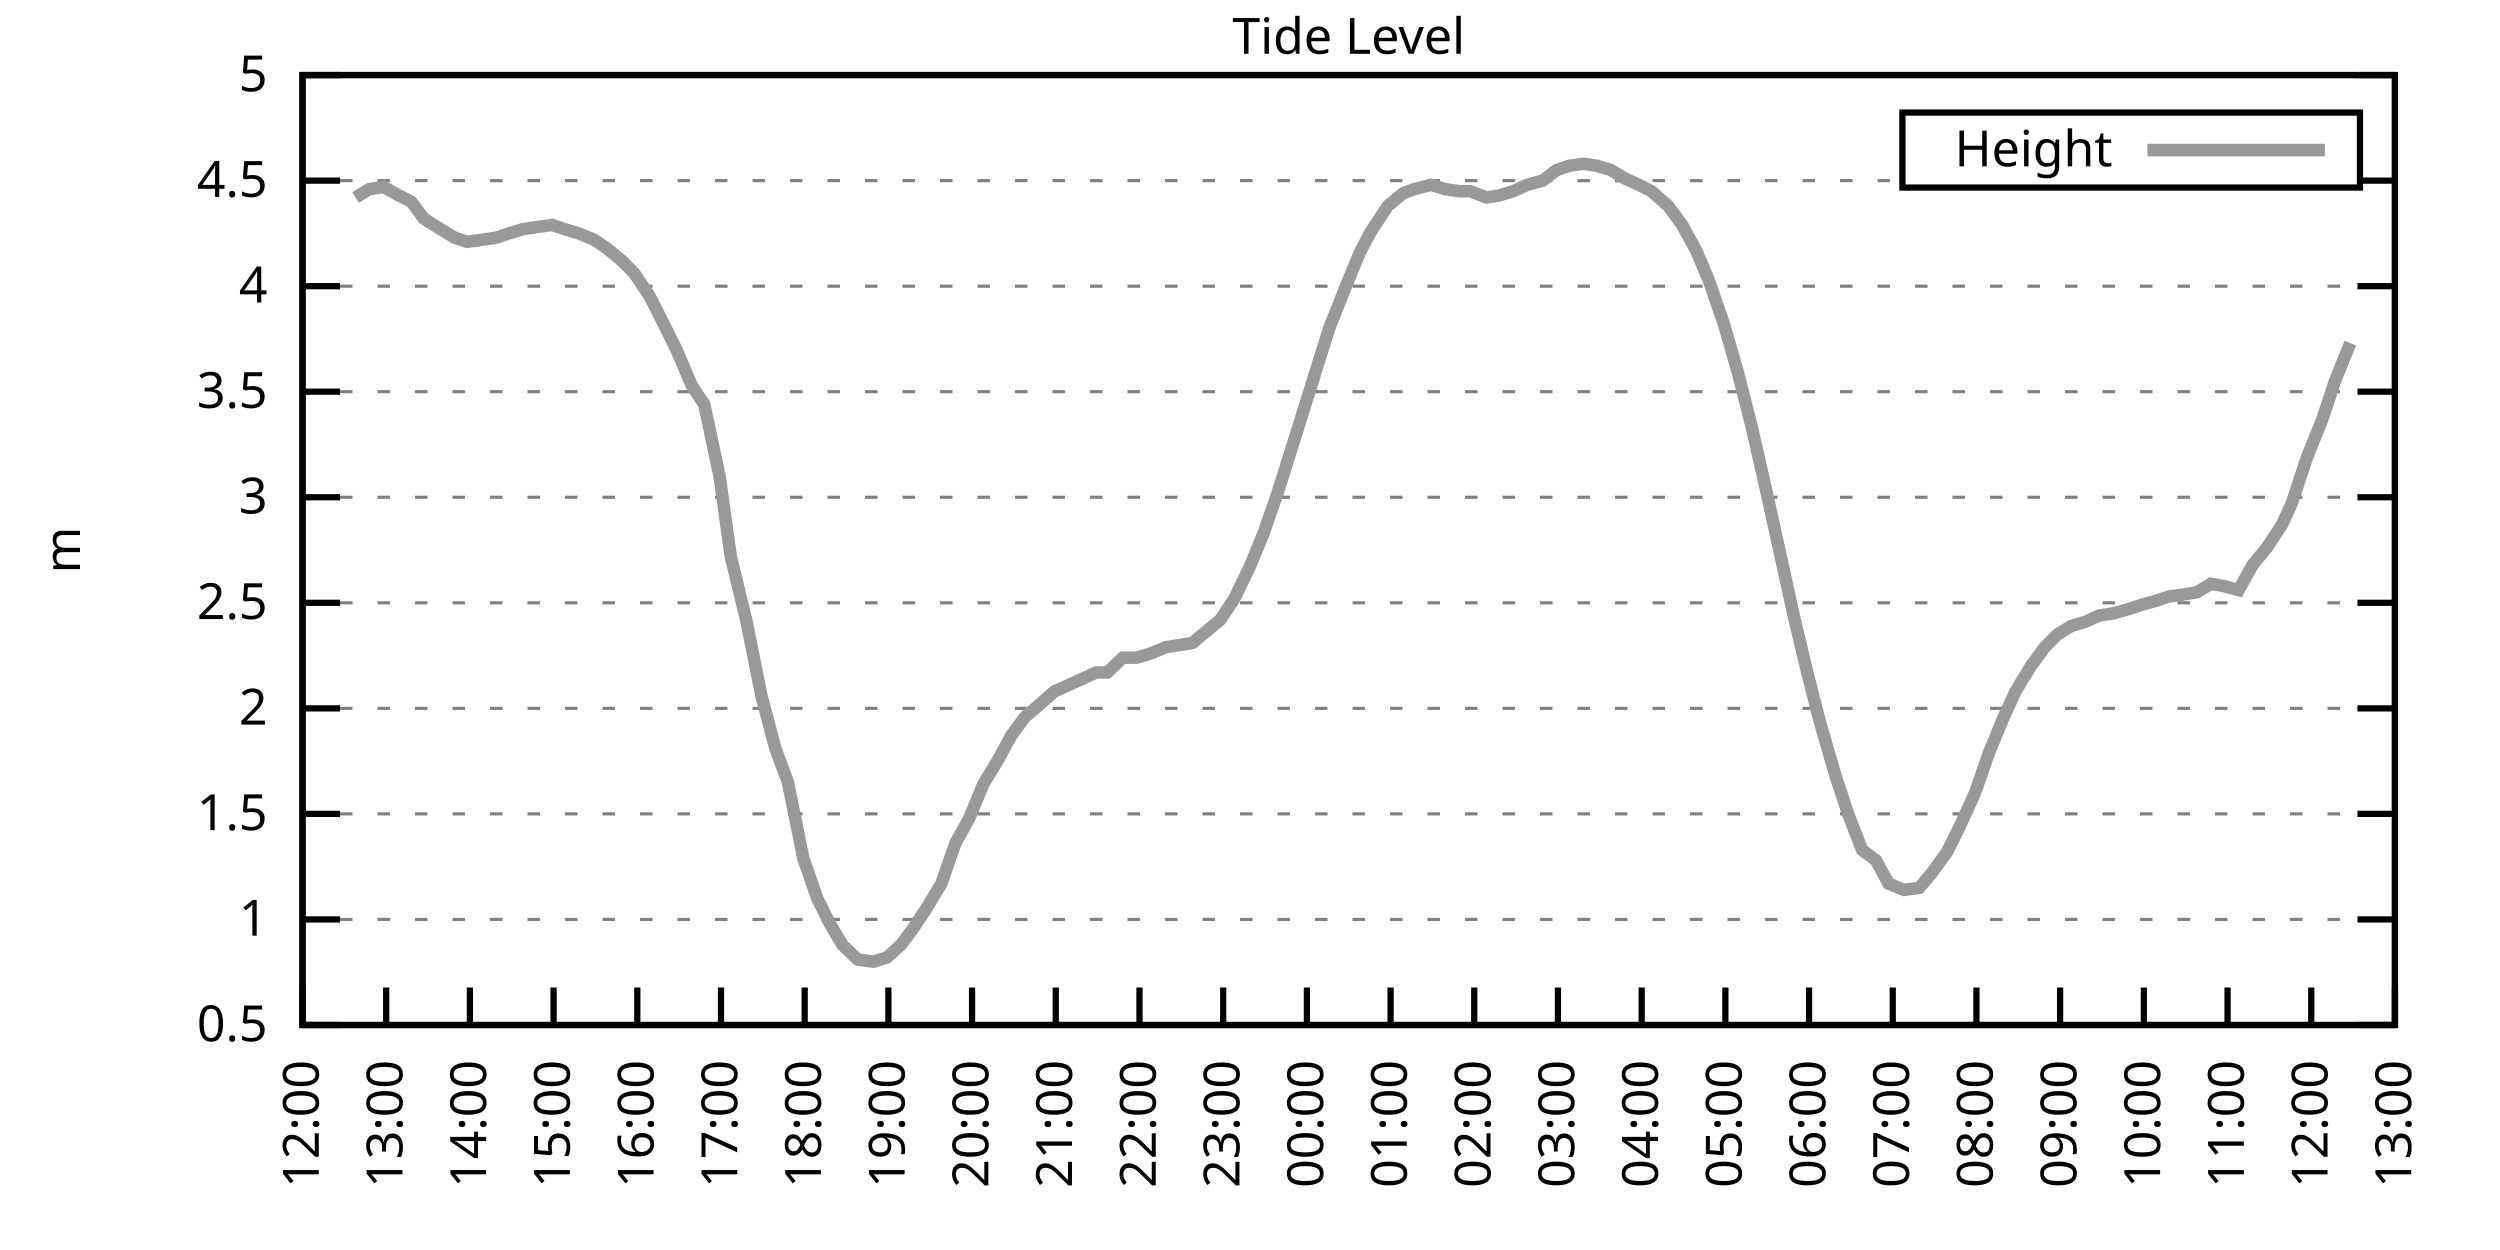
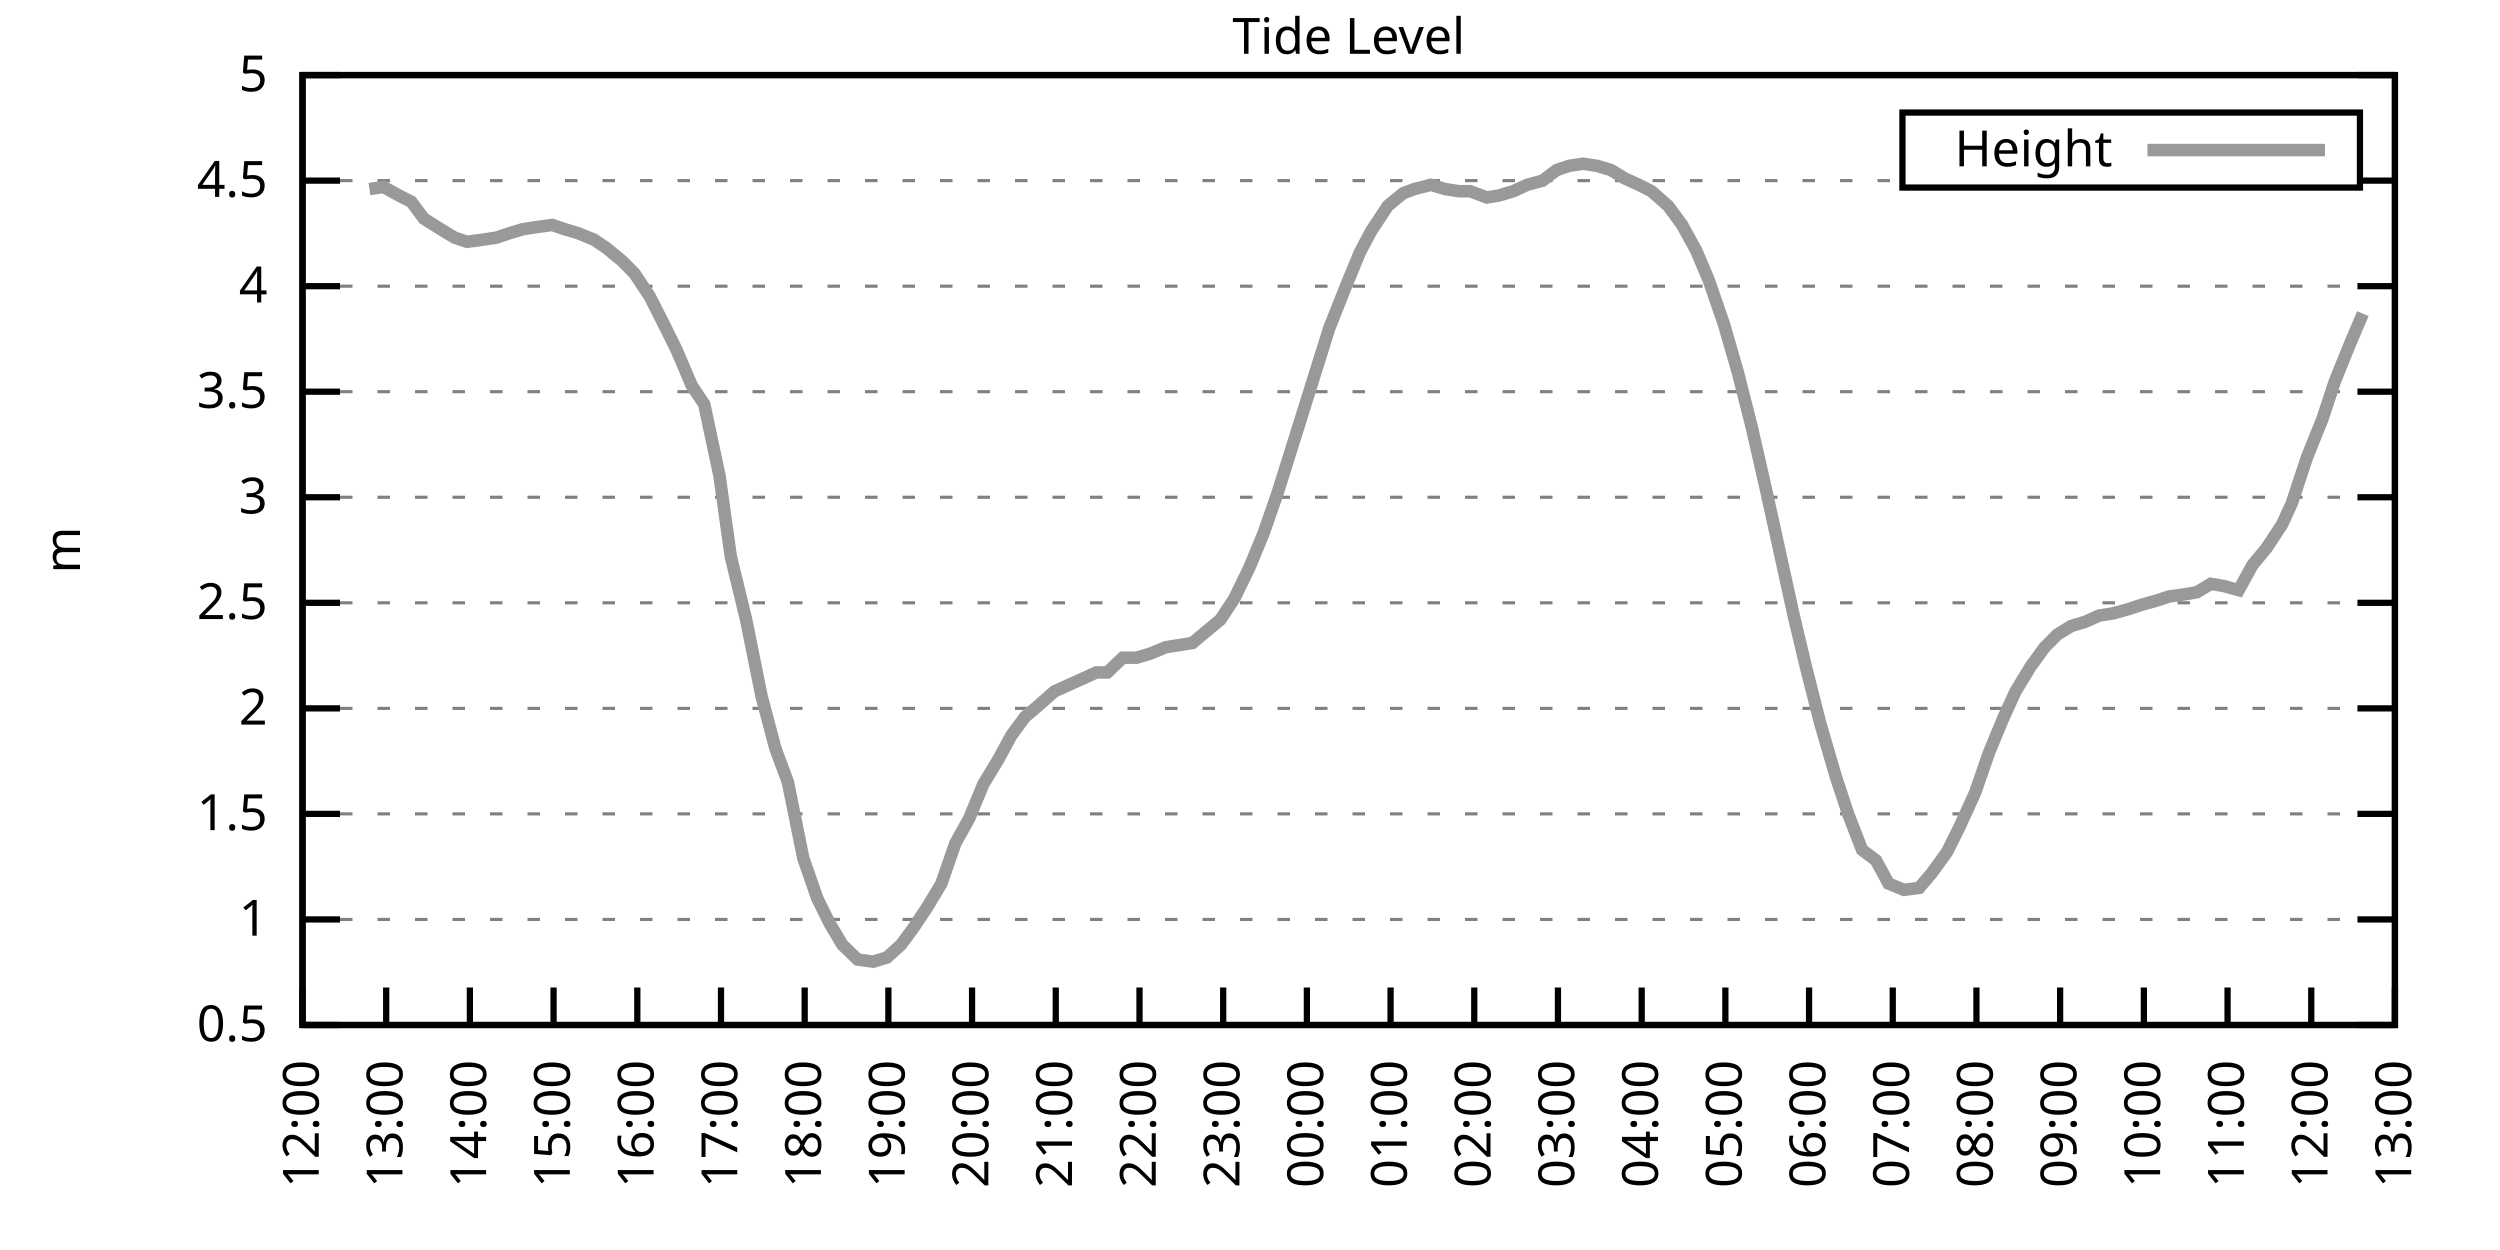
<svg xmlns="http://www.w3.org/2000/svg" xmlns:xlink="http://www.w3.org/1999/xlink" width="400" height="200" viewBox="0 0 400 200">
  <g id="gnuplot_canvas">
    <rect x="0" y="0" width="400" height="200" fill="none" />
    <defs>
      <circle id="gpDot" r="0.5" stroke-width="0.5" stroke="currentColor" />
      <path id="gpPt0" stroke-width="0.333" stroke="currentColor" d="M-1,0 h2 M0,-1 v2" />
      <path id="gpPt1" stroke-width="0.333" stroke="currentColor" d="M-1,-1 L1,1 M1,-1 L-1,1" />
      <path id="gpPt2" stroke-width="0.333" stroke="currentColor" d="M-1,0 L1,0 M0,-1 L0,1 M-1,-1 L1,1 M-1,1 L1,-1" />
      <rect id="gpPt3" stroke-width="0.333" stroke="currentColor" x="-1" y="-1" width="2" height="2" />
      <rect id="gpPt4" stroke-width="0.333" stroke="currentColor" fill="currentColor" x="-1" y="-1" width="2" height="2" />
      <circle id="gpPt5" stroke-width="0.333" stroke="currentColor" cx="0" cy="0" r="1" />
      <use xlink:href="#gpPt5" id="gpPt6" fill="currentColor" stroke="none" />
      <path id="gpPt7" stroke-width="0.333" stroke="currentColor" d="M0,-1.33 L-1.33,0.67 L1.33,0.67 z" />
      <use xlink:href="#gpPt7" id="gpPt8" fill="currentColor" stroke="none" />
      <use xlink:href="#gpPt7" id="gpPt9" stroke="currentColor" transform="rotate(180)" />
      <use xlink:href="#gpPt9" id="gpPt10" fill="currentColor" stroke="none" />
      <use xlink:href="#gpPt3" id="gpPt11" stroke="currentColor" transform="rotate(45)" />
      <use xlink:href="#gpPt11" id="gpPt12" fill="currentColor" stroke="none" />
      <path id="gpPt13" stroke-width="0.333" stroke="currentColor" d="M0,1.330 L1.265,0.411 L0.782,-1.067 L-0.782,-1.076 L-1.265,0.411 z" />
      <use xlink:href="#gpPt13" id="gpPt14" fill="currentColor" stroke="none" />
      <filter id="textbox" filterUnits="objectBoundingBox" x="0" y="0" height="1" width="1">
        <feFlood flood-color="white" flood-opacity="1" result="bgnd" />
        <feComposite in="SourceGraphic" in2="bgnd" operator="atop" />
      </filter>
      <filter id="greybox" filterUnits="objectBoundingBox" x="0" y="0" height="1" width="1">
        <feFlood flood-color="lightgrey" flood-opacity="1" result="grey" />
        <feComposite in="SourceGraphic" in2="grey" operator="atop" />
      </filter>
    </defs>
    <g fill="none" color="white" stroke="currentColor" stroke-width="1.00" stroke-linecap="butt" stroke-linejoin="miter">
</g>
    <g fill="none" color="black" stroke="currentColor" stroke-width="1.00" stroke-linecap="butt" stroke-linejoin="miter">
      <g stroke="none" shape-rendering="crispEdges">
        <polygon fill="rgb(255, 255, 255)" points="48.40,164.00 383.18,164.00 383.18,12.02 48.40,12.02 " />
      </g>
    </g>
    <g fill="none" color="black" stroke="currentColor" stroke-width="1.00" stroke-linecap="butt" stroke-linejoin="miter">
</g>
    <g fill="none" color="black" stroke="black" stroke-width="0.50" stroke-linecap="butt" stroke-linejoin="miter">
</g>
    <g fill="none" color="gray" stroke="currentColor" stroke-width="0.50" stroke-linecap="butt" stroke-linejoin="miter">
      <path stroke="gray" stroke-dasharray="2,4" class="gridline" d="M48.40,164.00 L383.19,164.00  " />
    </g>
    <g fill="none" color="gray" stroke="gray" stroke-width="1.00" stroke-linecap="butt" stroke-linejoin="miter">
</g>
    <g fill="none" color="black" stroke="currentColor" stroke-width="1.00" stroke-linecap="butt" stroke-linejoin="miter">
      <path stroke="black" d="M48.40,164.00 L54.40,164.00 M383.19,164.00 L377.19,164.00  " />
      <g transform="translate(42.80,166.60)" stroke="none" fill="black" font-family="Sans" font-size="8.00" text-anchor="end">
        <text>
          <tspan font-family="Sans"> 0.5</tspan>
        </text>
      </g>
    </g>
    <g fill="none" color="black" stroke="currentColor" stroke-width="1.00" stroke-linecap="butt" stroke-linejoin="miter">
</g>
    <g fill="none" color="black" stroke="black" stroke-width="0.50" stroke-linecap="butt" stroke-linejoin="miter">
</g>
    <g fill="none" color="gray" stroke="currentColor" stroke-width="0.50" stroke-linecap="butt" stroke-linejoin="miter">
      <path stroke="gray" stroke-dasharray="2,4" class="gridline" d="M48.40,147.11 L383.19,147.11  " />
    </g>
    <g fill="none" color="gray" stroke="gray" stroke-width="1.00" stroke-linecap="butt" stroke-linejoin="miter">
</g>
    <g fill="none" color="black" stroke="currentColor" stroke-width="1.00" stroke-linecap="butt" stroke-linejoin="miter">
      <path stroke="black" d="M48.40,147.11 L54.40,147.11 M383.19,147.11 L377.19,147.11  " />
      <g transform="translate(42.80,149.71)" stroke="none" fill="black" font-family="Sans" font-size="8.00" text-anchor="end">
        <text>
          <tspan font-family="Sans"> 1</tspan>
        </text>
      </g>
    </g>
    <g fill="none" color="black" stroke="currentColor" stroke-width="1.00" stroke-linecap="butt" stroke-linejoin="miter">
</g>
    <g fill="none" color="black" stroke="black" stroke-width="0.50" stroke-linecap="butt" stroke-linejoin="miter">
</g>
    <g fill="none" color="gray" stroke="currentColor" stroke-width="0.50" stroke-linecap="butt" stroke-linejoin="miter">
      <path stroke="gray" stroke-dasharray="2,4" class="gridline" d="M48.40,130.22 L383.19,130.22  " />
    </g>
    <g fill="none" color="gray" stroke="gray" stroke-width="1.00" stroke-linecap="butt" stroke-linejoin="miter">
</g>
    <g fill="none" color="black" stroke="currentColor" stroke-width="1.00" stroke-linecap="butt" stroke-linejoin="miter">
      <path stroke="black" d="M48.40,130.22 L54.40,130.22 M383.19,130.22 L377.19,130.22  " />
      <g transform="translate(42.80,132.82)" stroke="none" fill="black" font-family="Sans" font-size="8.00" text-anchor="end">
        <text>
          <tspan font-family="Sans"> 1.5</tspan>
        </text>
      </g>
    </g>
    <g fill="none" color="black" stroke="currentColor" stroke-width="1.00" stroke-linecap="butt" stroke-linejoin="miter">
</g>
    <g fill="none" color="black" stroke="black" stroke-width="0.50" stroke-linecap="butt" stroke-linejoin="miter">
</g>
    <g fill="none" color="gray" stroke="currentColor" stroke-width="0.50" stroke-linecap="butt" stroke-linejoin="miter">
      <path stroke="gray" stroke-dasharray="2,4" class="gridline" d="M48.40,113.34 L383.19,113.34  " />
    </g>
    <g fill="none" color="gray" stroke="gray" stroke-width="1.00" stroke-linecap="butt" stroke-linejoin="miter">
</g>
    <g fill="none" color="black" stroke="currentColor" stroke-width="1.00" stroke-linecap="butt" stroke-linejoin="miter">
      <path stroke="black" d="M48.40,113.34 L54.40,113.34 M383.19,113.34 L377.19,113.34  " />
      <g transform="translate(42.80,115.94)" stroke="none" fill="black" font-family="Sans" font-size="8.00" text-anchor="end">
        <text>
          <tspan font-family="Sans"> 2</tspan>
        </text>
      </g>
    </g>
    <g fill="none" color="black" stroke="currentColor" stroke-width="1.00" stroke-linecap="butt" stroke-linejoin="miter">
</g>
    <g fill="none" color="black" stroke="black" stroke-width="0.50" stroke-linecap="butt" stroke-linejoin="miter">
</g>
    <g fill="none" color="gray" stroke="currentColor" stroke-width="0.50" stroke-linecap="butt" stroke-linejoin="miter">
      <path stroke="gray" stroke-dasharray="2,4" class="gridline" d="M48.40,96.45 L383.19,96.45  " />
    </g>
    <g fill="none" color="gray" stroke="gray" stroke-width="1.00" stroke-linecap="butt" stroke-linejoin="miter">
</g>
    <g fill="none" color="black" stroke="currentColor" stroke-width="1.00" stroke-linecap="butt" stroke-linejoin="miter">
      <path stroke="black" d="M48.40,96.45 L54.40,96.45 M383.19,96.45 L377.19,96.45  " />
      <g transform="translate(42.80,99.05)" stroke="none" fill="black" font-family="Sans" font-size="8.00" text-anchor="end">
        <text>
          <tspan font-family="Sans"> 2.5</tspan>
        </text>
      </g>
    </g>
    <g fill="none" color="black" stroke="currentColor" stroke-width="1.00" stroke-linecap="butt" stroke-linejoin="miter">
</g>
    <g fill="none" color="black" stroke="black" stroke-width="0.50" stroke-linecap="butt" stroke-linejoin="miter">
</g>
    <g fill="none" color="gray" stroke="currentColor" stroke-width="0.50" stroke-linecap="butt" stroke-linejoin="miter">
      <path stroke="gray" stroke-dasharray="2,4" class="gridline" d="M48.40,79.56 L383.19,79.56  " />
    </g>
    <g fill="none" color="gray" stroke="gray" stroke-width="1.00" stroke-linecap="butt" stroke-linejoin="miter">
</g>
    <g fill="none" color="black" stroke="currentColor" stroke-width="1.00" stroke-linecap="butt" stroke-linejoin="miter">
      <path stroke="black" d="M48.40,79.56 L54.40,79.56 M383.19,79.56 L377.19,79.56  " />
      <g transform="translate(42.80,82.16)" stroke="none" fill="black" font-family="Sans" font-size="8.00" text-anchor="end">
        <text>
          <tspan font-family="Sans"> 3</tspan>
        </text>
      </g>
    </g>
    <g fill="none" color="black" stroke="currentColor" stroke-width="1.00" stroke-linecap="butt" stroke-linejoin="miter">
</g>
    <g fill="none" color="black" stroke="black" stroke-width="0.50" stroke-linecap="butt" stroke-linejoin="miter">
</g>
    <g fill="none" color="gray" stroke="currentColor" stroke-width="0.50" stroke-linecap="butt" stroke-linejoin="miter">
      <path stroke="gray" stroke-dasharray="2,4" class="gridline" d="M48.40,62.67 L383.19,62.67  " />
    </g>
    <g fill="none" color="gray" stroke="gray" stroke-width="1.00" stroke-linecap="butt" stroke-linejoin="miter">
</g>
    <g fill="none" color="black" stroke="currentColor" stroke-width="1.00" stroke-linecap="butt" stroke-linejoin="miter">
      <path stroke="black" d="M48.40,62.67 L54.40,62.67 M383.19,62.67 L377.19,62.67  " />
      <g transform="translate(42.80,65.27)" stroke="none" fill="black" font-family="Sans" font-size="8.00" text-anchor="end">
        <text>
          <tspan font-family="Sans"> 3.5</tspan>
        </text>
      </g>
    </g>
    <g fill="none" color="black" stroke="currentColor" stroke-width="1.00" stroke-linecap="butt" stroke-linejoin="miter">
</g>
    <g fill="none" color="black" stroke="black" stroke-width="0.50" stroke-linecap="butt" stroke-linejoin="miter">
</g>
    <g fill="none" color="gray" stroke="currentColor" stroke-width="0.50" stroke-linecap="butt" stroke-linejoin="miter">
      <path stroke="gray" stroke-dasharray="2,4" class="gridline" d="M48.40,45.79 L383.19,45.79  " />
    </g>
    <g fill="none" color="gray" stroke="gray" stroke-width="1.00" stroke-linecap="butt" stroke-linejoin="miter">
</g>
    <g fill="none" color="black" stroke="currentColor" stroke-width="1.00" stroke-linecap="butt" stroke-linejoin="miter">
      <path stroke="black" d="M48.40,45.79 L54.40,45.79 M383.19,45.79 L377.19,45.79  " />
      <g transform="translate(42.80,48.39)" stroke="none" fill="black" font-family="Sans" font-size="8.00" text-anchor="end">
        <text>
          <tspan font-family="Sans"> 4</tspan>
        </text>
      </g>
    </g>
    <g fill="none" color="black" stroke="currentColor" stroke-width="1.00" stroke-linecap="butt" stroke-linejoin="miter">
</g>
    <g fill="none" color="black" stroke="black" stroke-width="0.50" stroke-linecap="butt" stroke-linejoin="miter">
</g>
    <g fill="none" color="gray" stroke="currentColor" stroke-width="0.50" stroke-linecap="butt" stroke-linejoin="miter">
      <path stroke="gray" stroke-dasharray="2,4" class="gridline" d="M48.40,28.90 L304.39,28.90 M377.59,28.90 L383.19,28.90  " />
    </g>
    <g fill="none" color="gray" stroke="gray" stroke-width="1.00" stroke-linecap="butt" stroke-linejoin="miter">
</g>
    <g fill="none" color="black" stroke="currentColor" stroke-width="1.00" stroke-linecap="butt" stroke-linejoin="miter">
      <path stroke="black" d="M48.40,28.90 L54.40,28.90 M383.19,28.90 L377.19,28.90  " />
      <g transform="translate(42.80,31.50)" stroke="none" fill="black" font-family="Sans" font-size="8.00" text-anchor="end">
        <text>
          <tspan font-family="Sans"> 4.5</tspan>
        </text>
      </g>
    </g>
    <g fill="none" color="black" stroke="currentColor" stroke-width="1.00" stroke-linecap="butt" stroke-linejoin="miter">
</g>
    <g fill="none" color="black" stroke="black" stroke-width="0.50" stroke-linecap="butt" stroke-linejoin="miter">
</g>
    <g fill="none" color="gray" stroke="currentColor" stroke-width="0.50" stroke-linecap="butt" stroke-linejoin="miter">
      <path stroke="gray" stroke-dasharray="2,4" class="gridline" d="M48.40,12.01 L383.19,12.01  " />
    </g>
    <g fill="none" color="gray" stroke="gray" stroke-width="1.00" stroke-linecap="butt" stroke-linejoin="miter">
</g>
    <g fill="none" color="black" stroke="currentColor" stroke-width="1.00" stroke-linecap="butt" stroke-linejoin="miter">
      <path stroke="black" d="M48.40,12.01 L54.40,12.01 M383.19,12.01 L377.19,12.01  " />
      <g transform="translate(42.80,14.61)" stroke="none" fill="black" font-family="Sans" font-size="8.00" text-anchor="end">
        <text>
          <tspan font-family="Sans"> 5</tspan>
        </text>
      </g>
    </g>
    <g fill="none" color="black" stroke="currentColor" stroke-width="1.00" stroke-linecap="butt" stroke-linejoin="miter">
      <path stroke="black" d="M48.40,164.00 L48.40,158.00  " />
      <g transform="translate(51.00,169.60) rotate(270.00)" stroke="none" fill="black" font-family="Sans" font-size="8.00" text-anchor="end">
        <text>
          <tspan font-family="Sans">12:00</tspan>
        </text>
      </g>
    </g>
    <g fill="none" color="black" stroke="currentColor" stroke-width="1.00" stroke-linecap="butt" stroke-linejoin="miter">
      <path stroke="black" d="M61.79,164.00 L61.79,158.00  " />
      <g transform="translate(64.39,169.60) rotate(270.00)" stroke="none" fill="black" font-family="Sans" font-size="8.00" text-anchor="end">
        <text>
          <tspan font-family="Sans">13:00</tspan>
        </text>
      </g>
    </g>
    <g fill="none" color="black" stroke="currentColor" stroke-width="1.00" stroke-linecap="butt" stroke-linejoin="miter">
      <path stroke="black" d="M75.18,164.00 L75.18,158.00  " />
      <g transform="translate(77.78,169.60) rotate(270.00)" stroke="none" fill="black" font-family="Sans" font-size="8.00" text-anchor="end">
        <text>
          <tspan font-family="Sans">14:00</tspan>
        </text>
      </g>
    </g>
    <g fill="none" color="black" stroke="currentColor" stroke-width="1.00" stroke-linecap="butt" stroke-linejoin="miter">
      <path stroke="black" d="M88.57,164.00 L88.57,158.00  " />
      <g transform="translate(91.17,169.60) rotate(270.00)" stroke="none" fill="black" font-family="Sans" font-size="8.00" text-anchor="end">
        <text>
          <tspan font-family="Sans">15:00</tspan>
        </text>
      </g>
    </g>
    <g fill="none" color="black" stroke="currentColor" stroke-width="1.00" stroke-linecap="butt" stroke-linejoin="miter">
      <path stroke="black" d="M101.97,164.00 L101.97,158.00  " />
      <g transform="translate(104.57,169.60) rotate(270.00)" stroke="none" fill="black" font-family="Sans" font-size="8.00" text-anchor="end">
        <text>
          <tspan font-family="Sans">16:00</tspan>
        </text>
      </g>
    </g>
    <g fill="none" color="black" stroke="currentColor" stroke-width="1.00" stroke-linecap="butt" stroke-linejoin="miter">
      <path stroke="black" d="M115.36,164.00 L115.36,158.00  " />
      <g transform="translate(117.96,169.60) rotate(270.00)" stroke="none" fill="black" font-family="Sans" font-size="8.00" text-anchor="end">
        <text>
          <tspan font-family="Sans">17:00</tspan>
        </text>
      </g>
    </g>
    <g fill="none" color="black" stroke="currentColor" stroke-width="1.00" stroke-linecap="butt" stroke-linejoin="miter">
      <path stroke="black" d="M128.75,164.00 L128.75,158.00  " />
      <g transform="translate(131.35,169.60) rotate(270.00)" stroke="none" fill="black" font-family="Sans" font-size="8.00" text-anchor="end">
        <text>
          <tspan font-family="Sans">18:00</tspan>
        </text>
      </g>
    </g>
    <g fill="none" color="black" stroke="currentColor" stroke-width="1.00" stroke-linecap="butt" stroke-linejoin="miter">
      <path stroke="black" d="M142.14,164.00 L142.14,158.00  " />
      <g transform="translate(144.74,169.60) rotate(270.00)" stroke="none" fill="black" font-family="Sans" font-size="8.00" text-anchor="end">
        <text>
          <tspan font-family="Sans">19:00</tspan>
        </text>
      </g>
    </g>
    <g fill="none" color="black" stroke="currentColor" stroke-width="1.00" stroke-linecap="butt" stroke-linejoin="miter">
      <path stroke="black" d="M155.53,164.00 L155.53,158.00  " />
      <g transform="translate(158.13,169.60) rotate(270.00)" stroke="none" fill="black" font-family="Sans" font-size="8.00" text-anchor="end">
        <text>
          <tspan font-family="Sans">20:00</tspan>
        </text>
      </g>
    </g>
    <g fill="none" color="black" stroke="currentColor" stroke-width="1.00" stroke-linecap="butt" stroke-linejoin="miter">
      <path stroke="black" d="M168.92,164.00 L168.92,158.00  " />
      <g transform="translate(171.52,169.60) rotate(270.00)" stroke="none" fill="black" font-family="Sans" font-size="8.00" text-anchor="end">
        <text>
          <tspan font-family="Sans">21:00</tspan>
        </text>
      </g>
    </g>
    <g fill="none" color="black" stroke="currentColor" stroke-width="1.00" stroke-linecap="butt" stroke-linejoin="miter">
      <path stroke="black" d="M182.32,164.00 L182.32,158.00  " />
      <g transform="translate(184.92,169.60) rotate(270.00)" stroke="none" fill="black" font-family="Sans" font-size="8.00" text-anchor="end">
        <text>
          <tspan font-family="Sans">22:00</tspan>
        </text>
      </g>
    </g>
    <g fill="none" color="black" stroke="currentColor" stroke-width="1.00" stroke-linecap="butt" stroke-linejoin="miter">
      <path stroke="black" d="M195.71,164.00 L195.71,158.00  " />
      <g transform="translate(198.31,169.60) rotate(270.00)" stroke="none" fill="black" font-family="Sans" font-size="8.00" text-anchor="end">
        <text>
          <tspan font-family="Sans">23:00</tspan>
        </text>
      </g>
    </g>
    <g fill="none" color="black" stroke="currentColor" stroke-width="1.00" stroke-linecap="butt" stroke-linejoin="miter">
      <path stroke="black" d="M209.10,164.00 L209.10,158.00  " />
      <g transform="translate(211.70,169.60) rotate(270.00)" stroke="none" fill="black" font-family="Sans" font-size="8.00" text-anchor="end">
        <text>
          <tspan font-family="Sans">00:00</tspan>
        </text>
      </g>
    </g>
    <g fill="none" color="black" stroke="currentColor" stroke-width="1.00" stroke-linecap="butt" stroke-linejoin="miter">
      <path stroke="black" d="M222.49,164.00 L222.49,158.00  " />
      <g transform="translate(225.09,169.60) rotate(270.00)" stroke="none" fill="black" font-family="Sans" font-size="8.00" text-anchor="end">
        <text>
          <tspan font-family="Sans">01:00</tspan>
        </text>
      </g>
    </g>
    <g fill="none" color="black" stroke="currentColor" stroke-width="1.00" stroke-linecap="butt" stroke-linejoin="miter">
      <path stroke="black" d="M235.88,164.00 L235.88,158.00  " />
      <g transform="translate(238.48,169.60) rotate(270.00)" stroke="none" fill="black" font-family="Sans" font-size="8.00" text-anchor="end">
        <text>
          <tspan font-family="Sans">02:00</tspan>
        </text>
      </g>
    </g>
    <g fill="none" color="black" stroke="currentColor" stroke-width="1.00" stroke-linecap="butt" stroke-linejoin="miter">
      <path stroke="black" d="M249.27,164.00 L249.27,158.00  " />
      <g transform="translate(251.87,169.60) rotate(270.00)" stroke="none" fill="black" font-family="Sans" font-size="8.00" text-anchor="end">
        <text>
          <tspan font-family="Sans">03:00</tspan>
        </text>
      </g>
    </g>
    <g fill="none" color="black" stroke="currentColor" stroke-width="1.00" stroke-linecap="butt" stroke-linejoin="miter">
      <path stroke="black" d="M262.67,164.00 L262.67,158.00  " />
      <g transform="translate(265.27,169.60) rotate(270.00)" stroke="none" fill="black" font-family="Sans" font-size="8.00" text-anchor="end">
        <text>
          <tspan font-family="Sans">04:00</tspan>
        </text>
      </g>
    </g>
    <g fill="none" color="black" stroke="currentColor" stroke-width="1.00" stroke-linecap="butt" stroke-linejoin="miter">
      <path stroke="black" d="M276.06,164.00 L276.06,158.00  " />
      <g transform="translate(278.66,169.60) rotate(270.00)" stroke="none" fill="black" font-family="Sans" font-size="8.00" text-anchor="end">
        <text>
          <tspan font-family="Sans">05:00</tspan>
        </text>
      </g>
    </g>
    <g fill="none" color="black" stroke="currentColor" stroke-width="1.00" stroke-linecap="butt" stroke-linejoin="miter">
      <path stroke="black" d="M289.45,164.00 L289.45,158.00  " />
      <g transform="translate(292.05,169.60) rotate(270.00)" stroke="none" fill="black" font-family="Sans" font-size="8.00" text-anchor="end">
        <text>
          <tspan font-family="Sans">06:00</tspan>
        </text>
      </g>
    </g>
    <g fill="none" color="black" stroke="currentColor" stroke-width="1.00" stroke-linecap="butt" stroke-linejoin="miter">
      <path stroke="black" d="M302.84,164.00 L302.84,158.00  " />
      <g transform="translate(305.44,169.60) rotate(270.00)" stroke="none" fill="black" font-family="Sans" font-size="8.00" text-anchor="end">
        <text>
          <tspan font-family="Sans">07:00</tspan>
        </text>
      </g>
    </g>
    <g fill="none" color="black" stroke="currentColor" stroke-width="1.00" stroke-linecap="butt" stroke-linejoin="miter">
      <path stroke="black" d="M316.23,164.00 L316.23,158.00  " />
      <g transform="translate(318.83,169.60) rotate(270.00)" stroke="none" fill="black" font-family="Sans" font-size="8.00" text-anchor="end">
        <text>
          <tspan font-family="Sans">08:00</tspan>
        </text>
      </g>
    </g>
    <g fill="none" color="black" stroke="currentColor" stroke-width="1.00" stroke-linecap="butt" stroke-linejoin="miter">
      <path stroke="black" d="M329.62,164.00 L329.62,158.00  " />
      <g transform="translate(332.22,169.60) rotate(270.00)" stroke="none" fill="black" font-family="Sans" font-size="8.00" text-anchor="end">
        <text>
          <tspan font-family="Sans">09:00</tspan>
        </text>
      </g>
    </g>
    <g fill="none" color="black" stroke="currentColor" stroke-width="1.00" stroke-linecap="butt" stroke-linejoin="miter">
      <path stroke="black" d="M343.02,164.00 L343.02,158.00  " />
      <g transform="translate(345.62,169.60) rotate(270.00)" stroke="none" fill="black" font-family="Sans" font-size="8.00" text-anchor="end">
        <text>
          <tspan font-family="Sans">10:00</tspan>
        </text>
      </g>
    </g>
    <g fill="none" color="black" stroke="currentColor" stroke-width="1.00" stroke-linecap="butt" stroke-linejoin="miter">
      <path stroke="black" d="M356.41,164.00 L356.41,158.00  " />
      <g transform="translate(359.01,169.60) rotate(270.00)" stroke="none" fill="black" font-family="Sans" font-size="8.00" text-anchor="end">
        <text>
          <tspan font-family="Sans">11:00</tspan>
        </text>
      </g>
    </g>
    <g fill="none" color="black" stroke="currentColor" stroke-width="1.00" stroke-linecap="butt" stroke-linejoin="miter">
      <path stroke="black" d="M369.80,164.00 L369.80,158.00  " />
      <g transform="translate(372.40,169.60) rotate(270.00)" stroke="none" fill="black" font-family="Sans" font-size="8.00" text-anchor="end">
        <text>
          <tspan font-family="Sans">12:00</tspan>
        </text>
      </g>
    </g>
    <g fill="none" color="black" stroke="currentColor" stroke-width="1.00" stroke-linecap="butt" stroke-linejoin="miter">
      <path stroke="black" d="M383.19,164.00 L383.19,158.00  " />
      <g transform="translate(385.79,169.60) rotate(270.00)" stroke="none" fill="black" font-family="Sans" font-size="8.00" text-anchor="end">
        <text>
          <tspan font-family="Sans">13:00</tspan>
        </text>
      </g>
    </g>
    <g fill="none" color="black" stroke="currentColor" stroke-width="1.00" stroke-linecap="butt" stroke-linejoin="miter">
</g>
    <g fill="none" color="black" stroke="currentColor" stroke-width="1.00" stroke-linecap="butt" stroke-linejoin="miter">
      <path stroke="black" d="M48.40,12.01 L48.40,164.00 L383.19,164.00 L383.19,12.01 L48.40,12.01 Z  " />
    </g>
    <g fill="none" color="black" stroke="currentColor" stroke-width="1.00" stroke-linecap="butt" stroke-linejoin="miter">
</g>
    <g fill="none" color="black" stroke="currentColor" stroke-width="1.00" stroke-linecap="butt" stroke-linejoin="miter">
      <path stroke="black" d="M304.39,30.01 L304.39,18.01 L377.59,18.01 L377.59,30.01 L304.39,30.01 Z  " />
    </g>
    <g id="Tide_level_plot_1">
      <g fill="none" color="white" stroke="black" stroke-width="2.00" stroke-linecap="butt" stroke-linejoin="miter">
</g>
      <g fill="none" color="black" stroke="currentColor" stroke-width="2.00" stroke-linecap="butt" stroke-linejoin="miter">
        <g transform="translate(337.99,26.61)" stroke="none" fill="black" font-family="Sans" font-size="8.00" text-anchor="end">
          <text>
            <tspan font-family="Sans">Height</tspan>
          </text>
        </g>
      </g>
      <g fill="none" color="black" stroke="currentColor" stroke-width="2.00" stroke-linecap="butt" stroke-linejoin="miter">
-         <path stroke="rgb(153, 153, 153)" d="M343.59,24.01 L371.99,24.01 M56.88,31.60 L59.11,30.25 L61.35,29.91 L63.80,31.26 L65.81,32.28 L67.82,34.98   L70.50,36.67 L72.73,38.02 L74.74,38.69 L77.19,38.35 L79.42,38.02 L81.43,37.34 L83.66,36.67 L85.90,36.33   L88.35,35.99 L90.36,36.67 L92.59,37.34 L95.05,38.35 L97.06,39.71 L99.51,41.73 L101.52,43.76 L103.98,47.47   L106.21,51.87 L108.22,55.92 L110.67,61.66 L112.68,64.70 L115.13,76.18 L116.92,89.02 L119.38,99.15 L121.83,111.31   L124.06,119.75 L126.07,125.16 L128.53,137.32 L130.76,143.73 L132.77,147.79 L134.78,151.17 L137.23,153.53 L139.69,153.87   L141.92,153.19 L144.15,151.17 L146.16,148.46 L148.39,145.09 L150.62,141.37 L152.85,134.95 L155.09,130.90 L157.32,125.50   L159.77,121.44 L161.78,117.73 L164.01,114.69 L166.02,113.00 L168.70,110.63 L170.93,109.62 L173.17,108.61 L175.40,107.59   L177.18,107.59 L179.64,105.23 L181.87,105.23 L184.10,104.56 L186.56,103.54 L188.79,103.20 L190.80,102.87 L192.81,101.18   L195.26,99.15 L197.49,95.77 L199.95,90.71 L202.18,85.30 L204.41,78.89 L206.64,71.79 L208.65,65.38 L210.66,58.96   L212.67,52.54 L215.35,45.79 L217.58,40.38 L219.37,37.00 L222.04,32.95 L224.50,30.92 L226.29,30.25 L228.96,29.57   L231.20,30.25 L233.43,30.59 L235.21,30.59 L237.89,31.60 L239.90,31.26 L242.13,30.59 L244.36,29.57 L246.82,28.90   L249.05,27.21 L251.06,26.53 L253.29,26.20 L255.52,26.53 L257.76,27.21 L259.99,28.56 L262.22,29.57 L264.23,30.59   L266.91,32.95 L269.14,35.99 L271.37,40.04 L273.38,44.77 L275.83,51.87 L278.07,59.63 L280.30,68.42 L282.53,78.21   L284.54,87.33 L286.99,98.48 L289.00,106.92 L291.23,115.70 L293.69,124.14 L295.70,130.22 L297.93,135.97 L300.16,137.66   L302.17,141.37 L304.63,142.38 L307.08,142.05 L309.09,139.68 L311.54,136.30 L313.55,132.25 L316.01,126.85 L318.24,120.43   L320.47,115.03 L322.48,110.63 L324.94,106.58 L327.17,103.54 L329.18,101.52 L331.41,100.16 L333.64,99.49 L335.87,98.48   L338.10,98.14 L340.56,97.46 L342.57,96.79 L345.02,96.11 L347.03,95.44 L349.49,95.10 L351.50,94.76 L353.73,93.41   L355.74,93.75 L358.19,94.42 L360.42,90.37 L362.66,87.67 L365.11,83.95 L366.67,80.57 L369.13,73.14 L371.58,67.06   L373.59,60.98 L376.05,54.90  " />
+         <path stroke="rgb(153, 153, 153)" d="M343.59,24.01 L371.99,24.01 M59.11,30.25 L61.35,29.91 L63.80,31.26 L65.81,32.28 L67.82,34.98 L70.50,36.67   L72.73,38.02 L74.74,38.69 L77.19,38.35 L79.42,38.02 L81.43,37.34 L83.66,36.67 L85.90,36.33 L88.35,35.99   L90.36,36.67 L92.59,37.34 L95.05,38.35 L97.06,39.71 L99.51,41.73 L101.52,43.76 L103.98,47.47 L106.21,51.87   L108.22,55.92 L110.67,61.66 L112.68,64.70 L115.13,76.18 L116.92,89.02 L119.38,99.15 L121.83,111.31 L124.06,119.75   L126.07,125.16 L128.53,137.32 L130.76,143.73 L132.77,147.79 L134.78,151.17 L137.23,153.53 L139.69,153.87 L141.92,153.19   L144.15,151.17 L146.16,148.46 L148.39,145.09 L150.62,141.37 L152.85,134.95 L155.09,130.90 L157.32,125.50 L159.77,121.44   L161.78,117.73 L164.01,114.69 L166.02,113.00 L168.70,110.63 L170.93,109.62 L173.17,108.61 L175.40,107.59 L177.18,107.59   L179.64,105.23 L181.87,105.23 L184.10,104.56 L186.56,103.54 L188.79,103.20 L190.80,102.87 L192.81,101.18 L195.26,99.15   L197.49,95.77 L199.95,90.71 L202.18,85.30 L204.41,78.89 L206.64,71.79 L208.65,65.38 L210.66,58.96 L212.67,52.54   L215.35,45.79 L217.58,40.38 L219.37,37.00 L222.04,32.95 L224.50,30.92 L226.29,30.25 L228.96,29.57 L231.20,30.25   L233.43,30.59 L235.21,30.59 L237.89,31.60 L239.90,31.26 L242.13,30.59 L244.36,29.57 L246.82,28.90 L249.05,27.21   L251.06,26.53 L253.29,26.20 L255.52,26.53 L257.76,27.21 L259.99,28.56 L262.22,29.57 L264.23,30.59 L266.91,32.95   L269.14,35.99 L271.37,40.04 L273.38,44.77 L275.83,51.87 L278.07,59.63 L280.30,68.42 L282.53,78.21 L284.54,87.33   L286.99,98.48 L289.00,106.92 L291.23,115.70 L293.69,124.14 L295.70,130.22 L297.93,135.97 L300.16,137.66 L302.17,141.37   L304.63,142.38 L307.08,142.05 L309.09,139.68 L311.54,136.30 L313.55,132.25 L316.01,126.85 L318.24,120.43 L320.47,115.03   L322.48,110.63 L324.94,106.58 L327.17,103.54 L329.18,101.52 L331.41,100.16 L333.64,99.49 L335.87,98.48 L338.10,98.14   L340.56,97.46 L342.57,96.79 L345.02,96.11 L347.03,95.44 L349.49,95.10 L351.50,94.76 L353.73,93.41 L355.74,93.75   L358.19,94.42 L360.42,90.37 L362.66,87.67 L365.11,83.95 L366.67,80.57 L369.13,73.14 L371.58,67.06 L373.59,60.98   L376.05,54.90 L378.06,50.18  " />
      </g>
    </g>
    <g fill="none" color="black" stroke="currentColor" stroke-width="2.00" stroke-linecap="butt" stroke-linejoin="miter">
</g>
    <g fill="none" color="black" stroke="black" stroke-width="1.00" stroke-linecap="butt" stroke-linejoin="miter">
</g>
    <g fill="none" color="black" stroke="currentColor" stroke-width="1.00" stroke-linecap="butt" stroke-linejoin="miter">
      <path stroke="black" d="M48.40,12.01 L48.40,164.00 L383.19,164.00 L383.19,12.01 L48.40,12.01 Z  " />
      <g transform="translate(12.80,88.01) rotate(270.00)" stroke="none" fill="black" font-family="Sans" font-size="8.00" text-anchor="middle">
        <text>
          <tspan font-family="Sans">m</tspan>
        </text>
      </g>
    </g>
    <g fill="none" color="black" stroke="currentColor" stroke-width="1.00" stroke-linecap="butt" stroke-linejoin="miter">
</g>
    <g fill="none" color="black" stroke="currentColor" stroke-width="1.00" stroke-linecap="butt" stroke-linejoin="miter">
      <g transform="translate(215.79,8.61)" stroke="none" fill="black" font-family="Sans" font-size="8.00" text-anchor="middle">
        <text>
          <tspan font-family="Sans">Tide Level</tspan>
        </text>
      </g>
    </g>
    <g fill="none" color="black" stroke="currentColor" stroke-width="1.00" stroke-linecap="butt" stroke-linejoin="miter">
</g>
  </g>
</svg>
